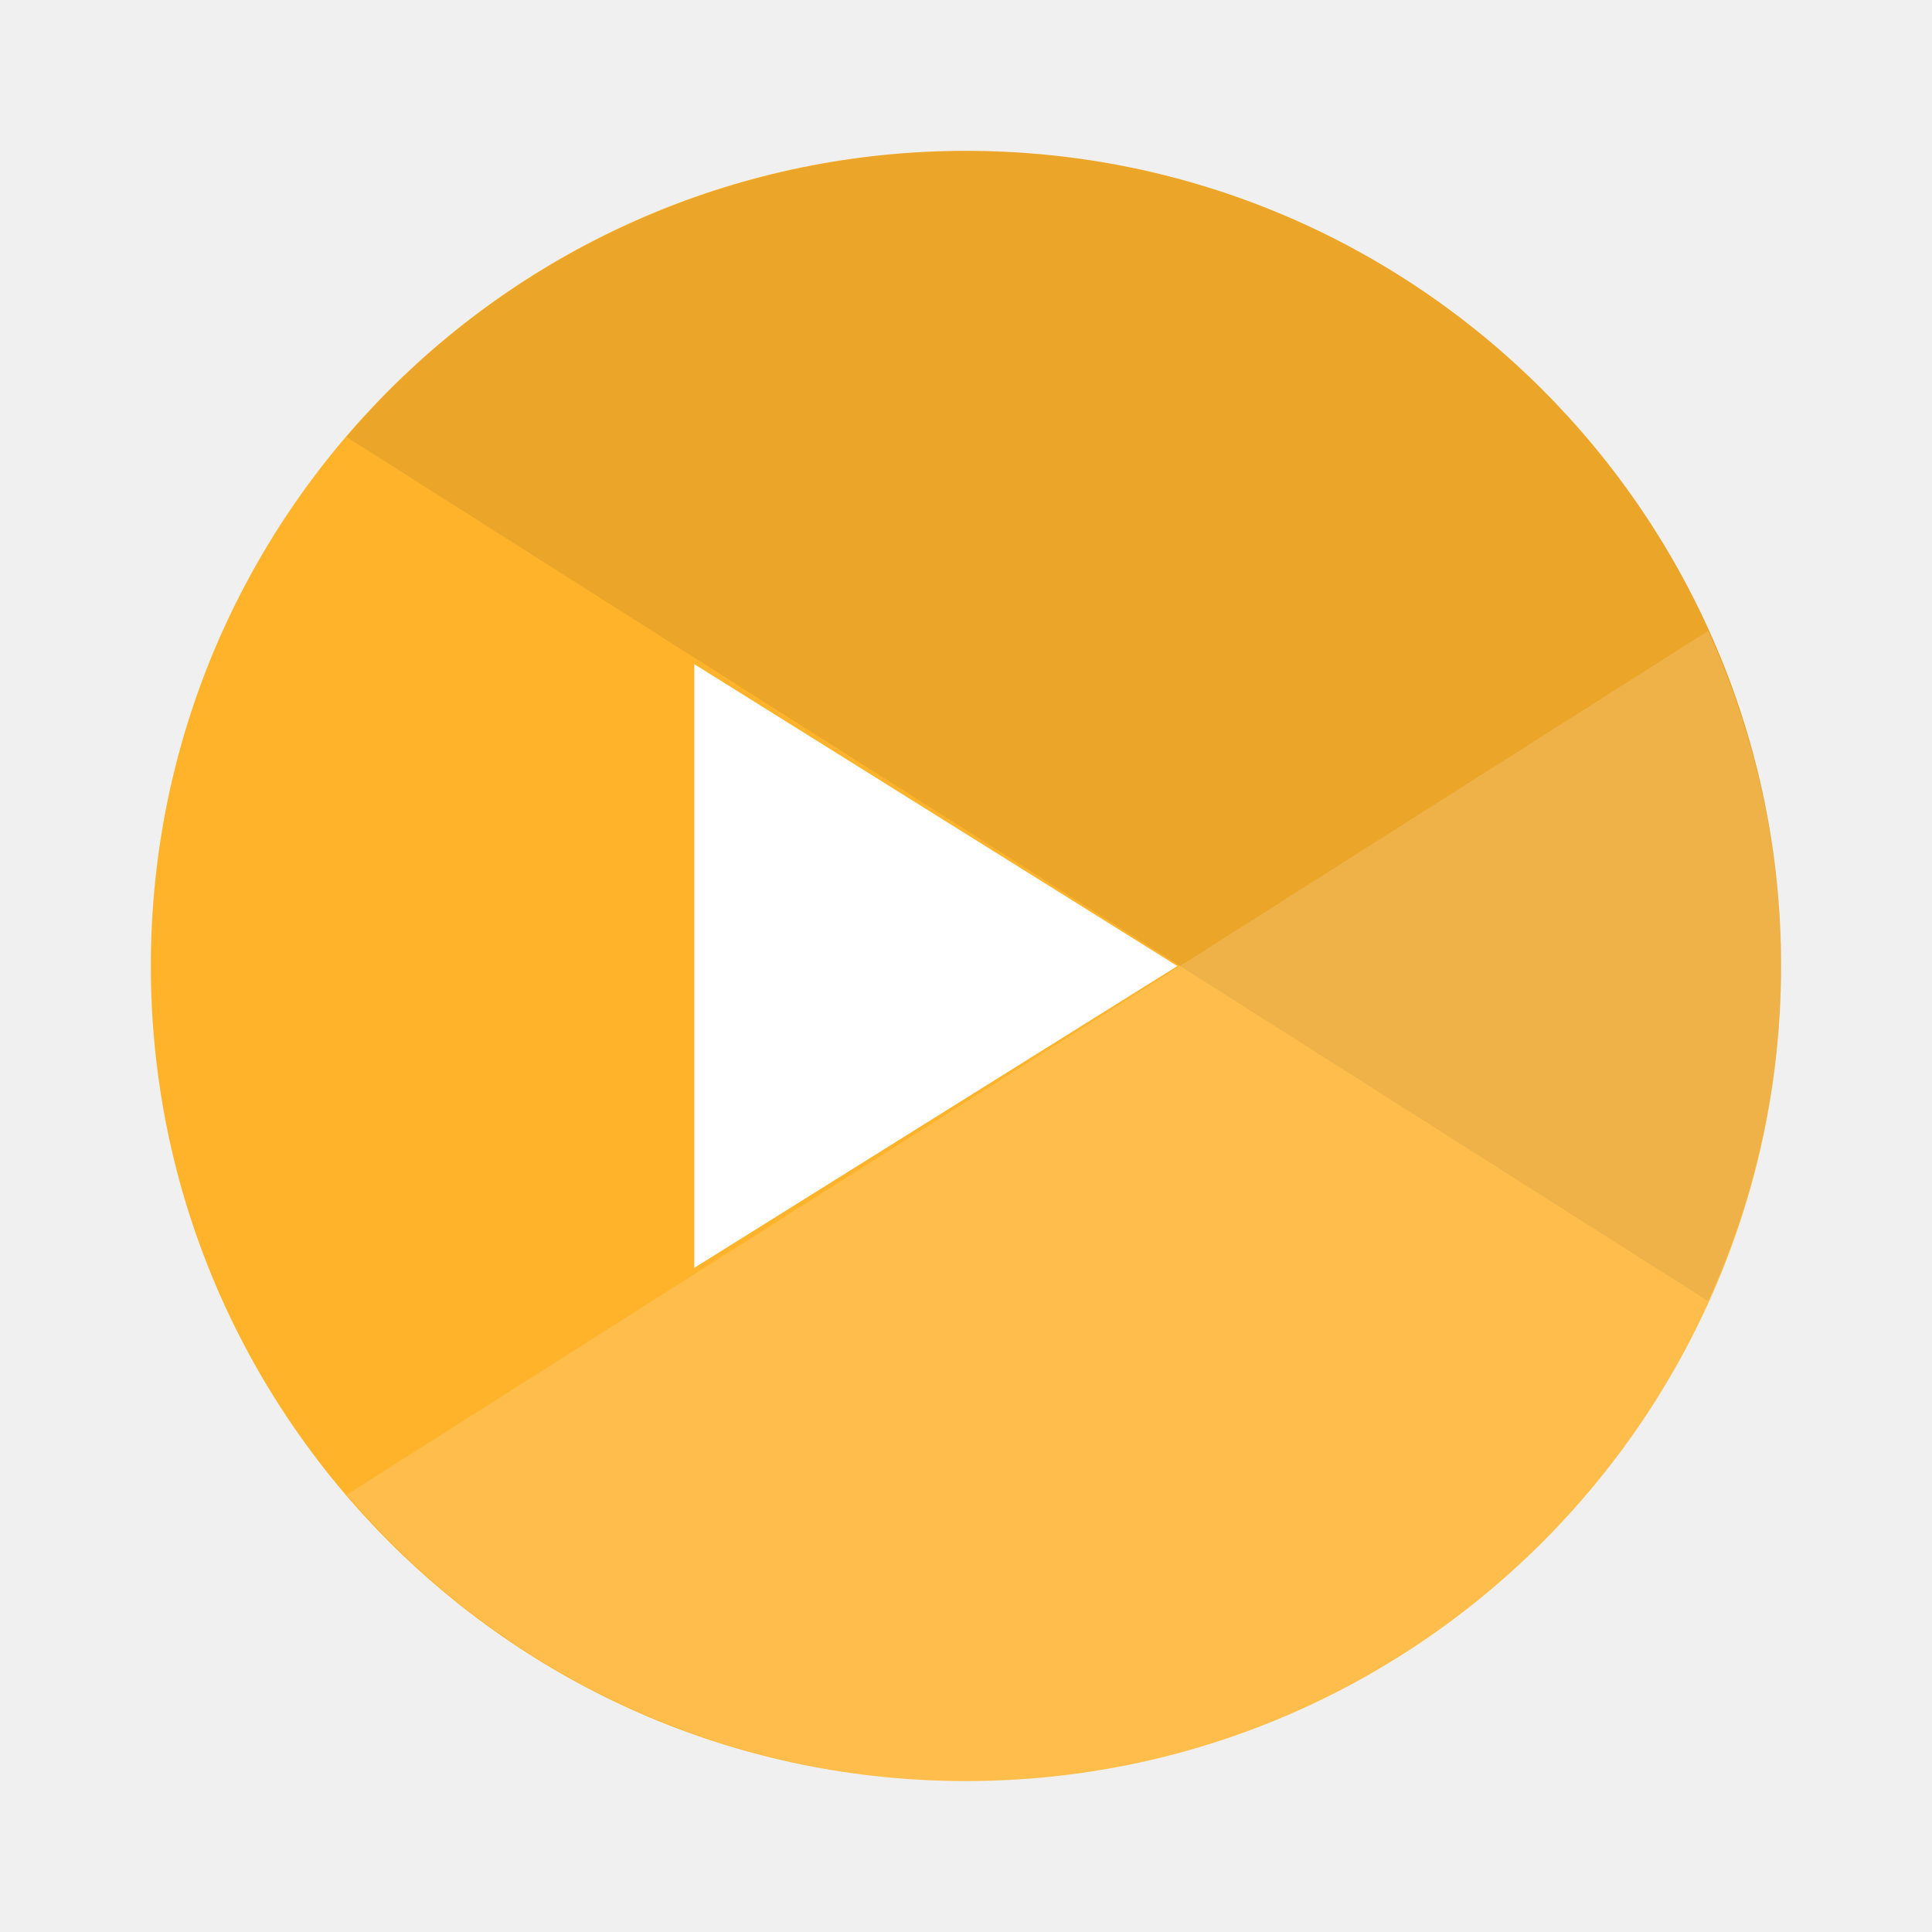
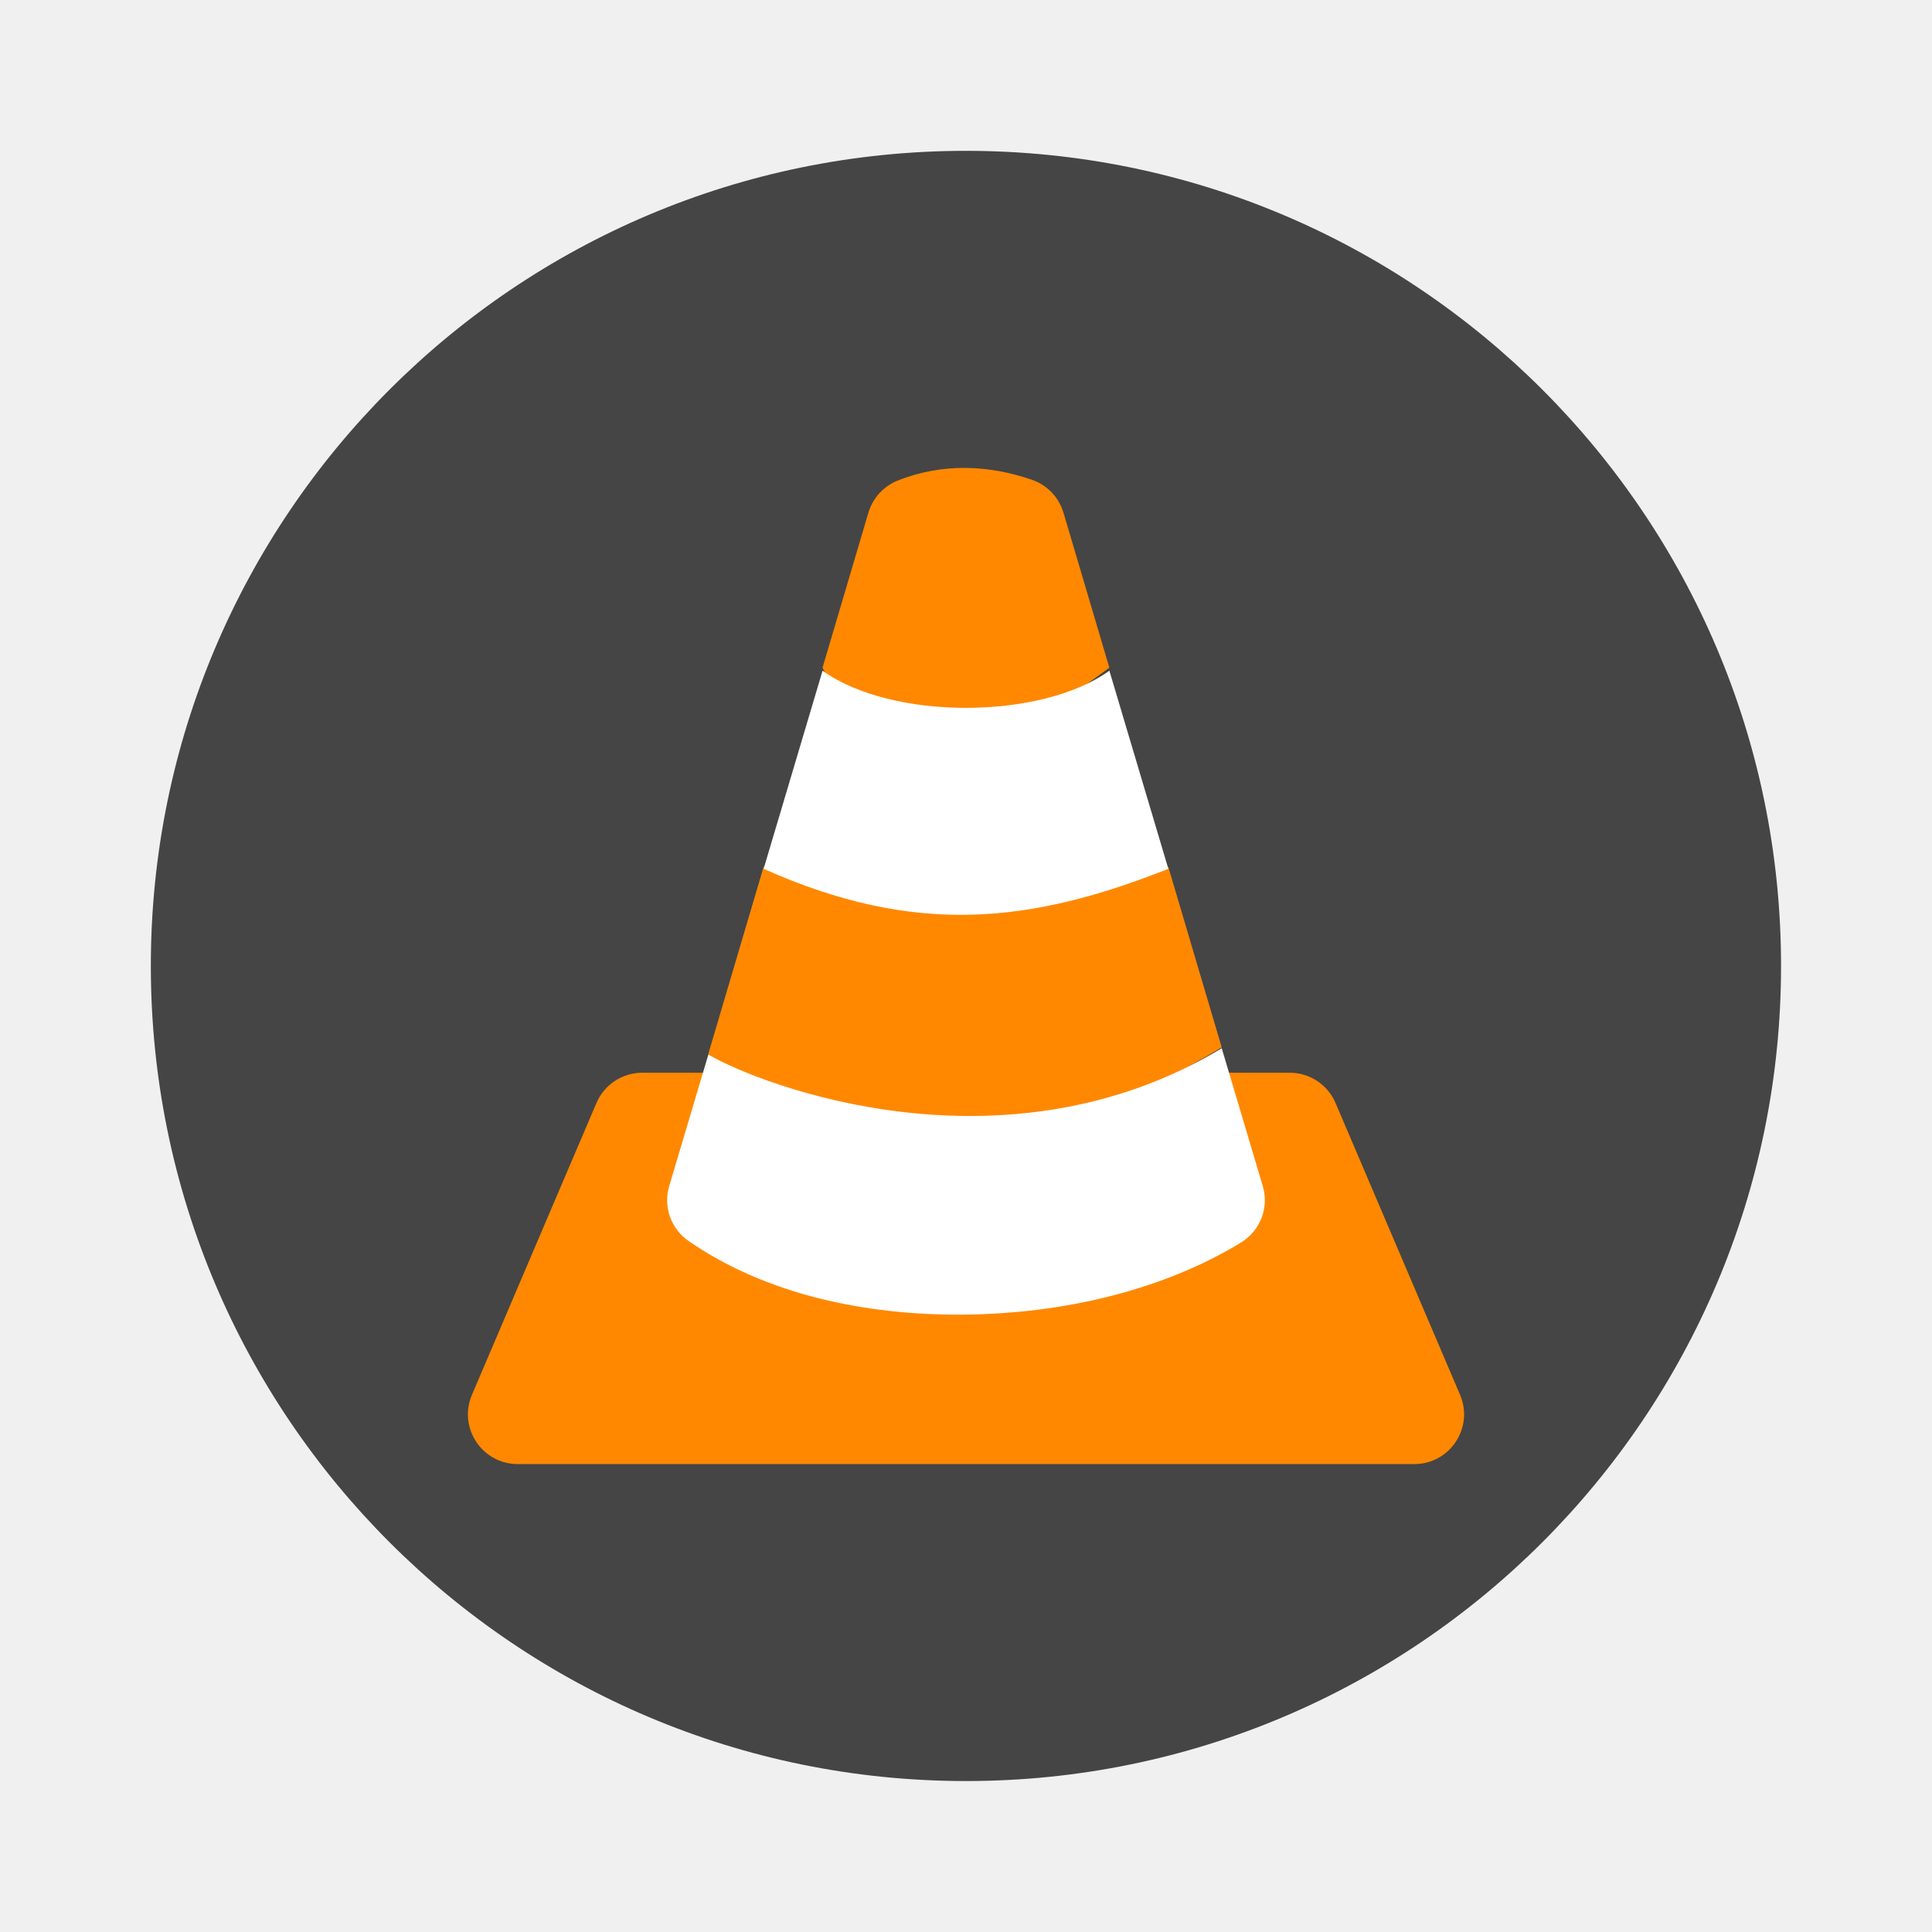
- <svg xmlns="http://www.w3.org/2000/svg" width="64" height="64" viewBox="0 0 16.933 16.933">
-   <circle cx="8.466" cy="8.466" r="7.144" fill="#ffb32b" style="paint-order:stroke fill markers" />
-   <g style="paint-order:stroke markers fill">
-     <path d="M8.467 1.323a7.14 7.14 0 0 0-5.431 2.506l11.935 7.575a7.1 7.1 0 0 0 .64-2.938 7.144 7.144 0 0 0-7.144-7.143" opacity=".08" />
-     <path fill="#fff" d="M14.97 5.53 3.04 13.1a7.14 7.14 0 0 0 5.427 2.51 7.144 7.144 0 0 0 7.143-7.144 7.1 7.1 0 0 0-.64-2.935z" opacity=".15" />
-     <path fill="#fff" d="m10.319 8.467-4.234 2.645V5.821z" />
+ <svg xmlns="http://www.w3.org/2000/svg" width="64" height="64" viewBox="0 0 16.933 16.933" version="1.1" id="svg2" xml:space="preserve">
+   <defs id="defs2" />
+   <circle cx="8.466" cy="8.466" r="7.144" fill="#f0f0f0" style="paint-order:stroke fill markers;fill:#454545;fill-opacity:1" id="circle1" />
+   <g id="g3" transform="matrix(0.1559123,0,0,0.155913,3.477312,3.477259)">
+     <path style="fill:#ff8800;fill-rule:evenodd" d="m 13.801,38 c -1.13,2.8e-4 -2.149,0.679 -2.584,1.721 L 4.218,56.127 C 3.45,57.969 4.804,59.999 6.802,60 H 57.198 C 59.196,59.999 60.55,57.969 59.782,56.127 L 52.782,39.721 C 52.347,38.679 51.328,38 50.198,38 Z" id="path1-3" />
+     <path style="fill:#ff8800;fill-rule:evenodd" d="m 32.002,4.001 c -1.272,-0.014 -2.569,0.202 -3.85,0.716 -0.794,0.319 -1.398,0.984 -1.64,1.805 l -2.576,8.706 c 4.073,8.761 12.262,2.871 16.121,0 L 37.481,6.522 C 37.224,5.653 36.563,4.963 35.707,4.668 34.52,4.26 33.274,4.015 32.002,4.001 Z M 20.624,26.429 17.517,36.93 c 1.006,8.913 16.661,7.051 28.856,-0.357 L 43.372,26.43 c -7.699,3.062 -10.822,-5.871 -22.748,0 z" id="path3" />
+     <path style="fill:#ffffff;fill-rule:evenodd" d="m 23.937,15.4 -6.42,21.58 3.108,-10.442 c 8.575,3.829 15.049,3.046 22.749,0 l 3.001,10.087 c -12.187,7.342 -25.842,2.113 -28.858,0.354 l -2.203,7.4 c -0.341,1.149 0.095,2.387 1.083,3.073 4.315,2.993 9.919,4.198 15.498,4.145 5.579,-0.053 11.174,-1.372 15.569,-4.055 1.078,-0.659 1.579,-1.956 1.22,-3.163 L 40.06,15.4 c -3.861,2.785 -12.262,2.785 -16.123,0 z" id="path5" />
  </g>
</svg>
